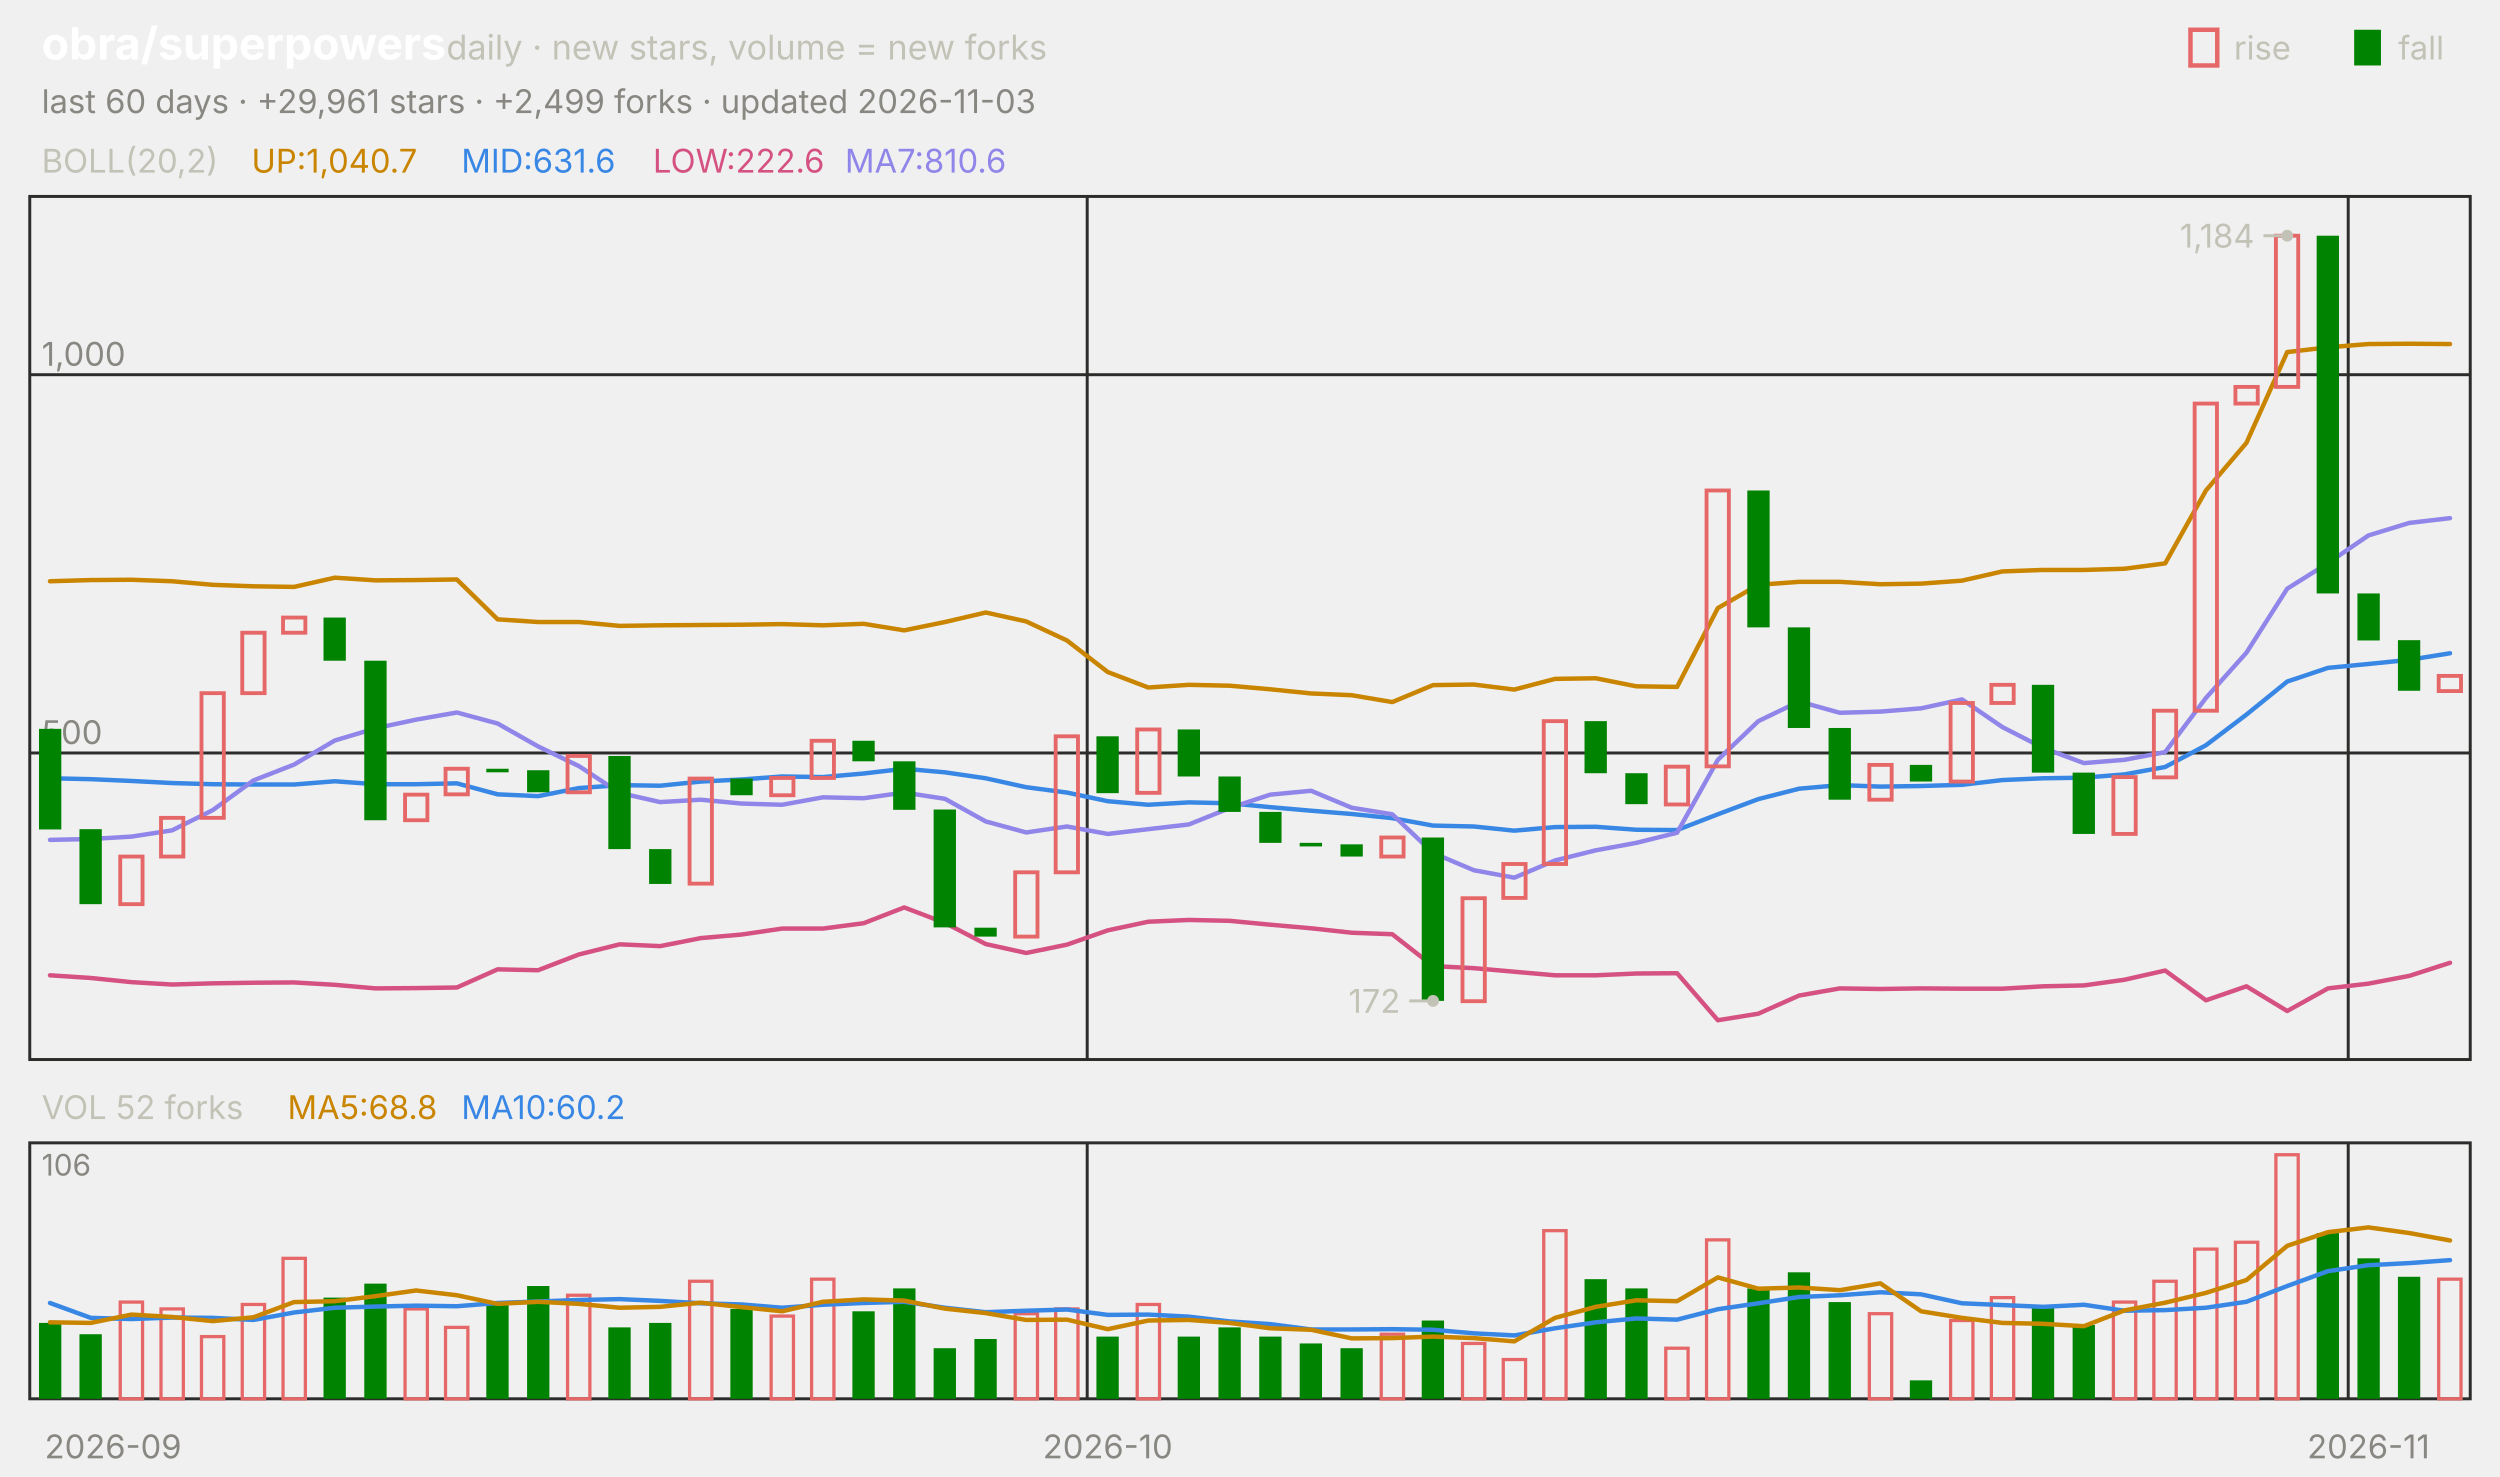
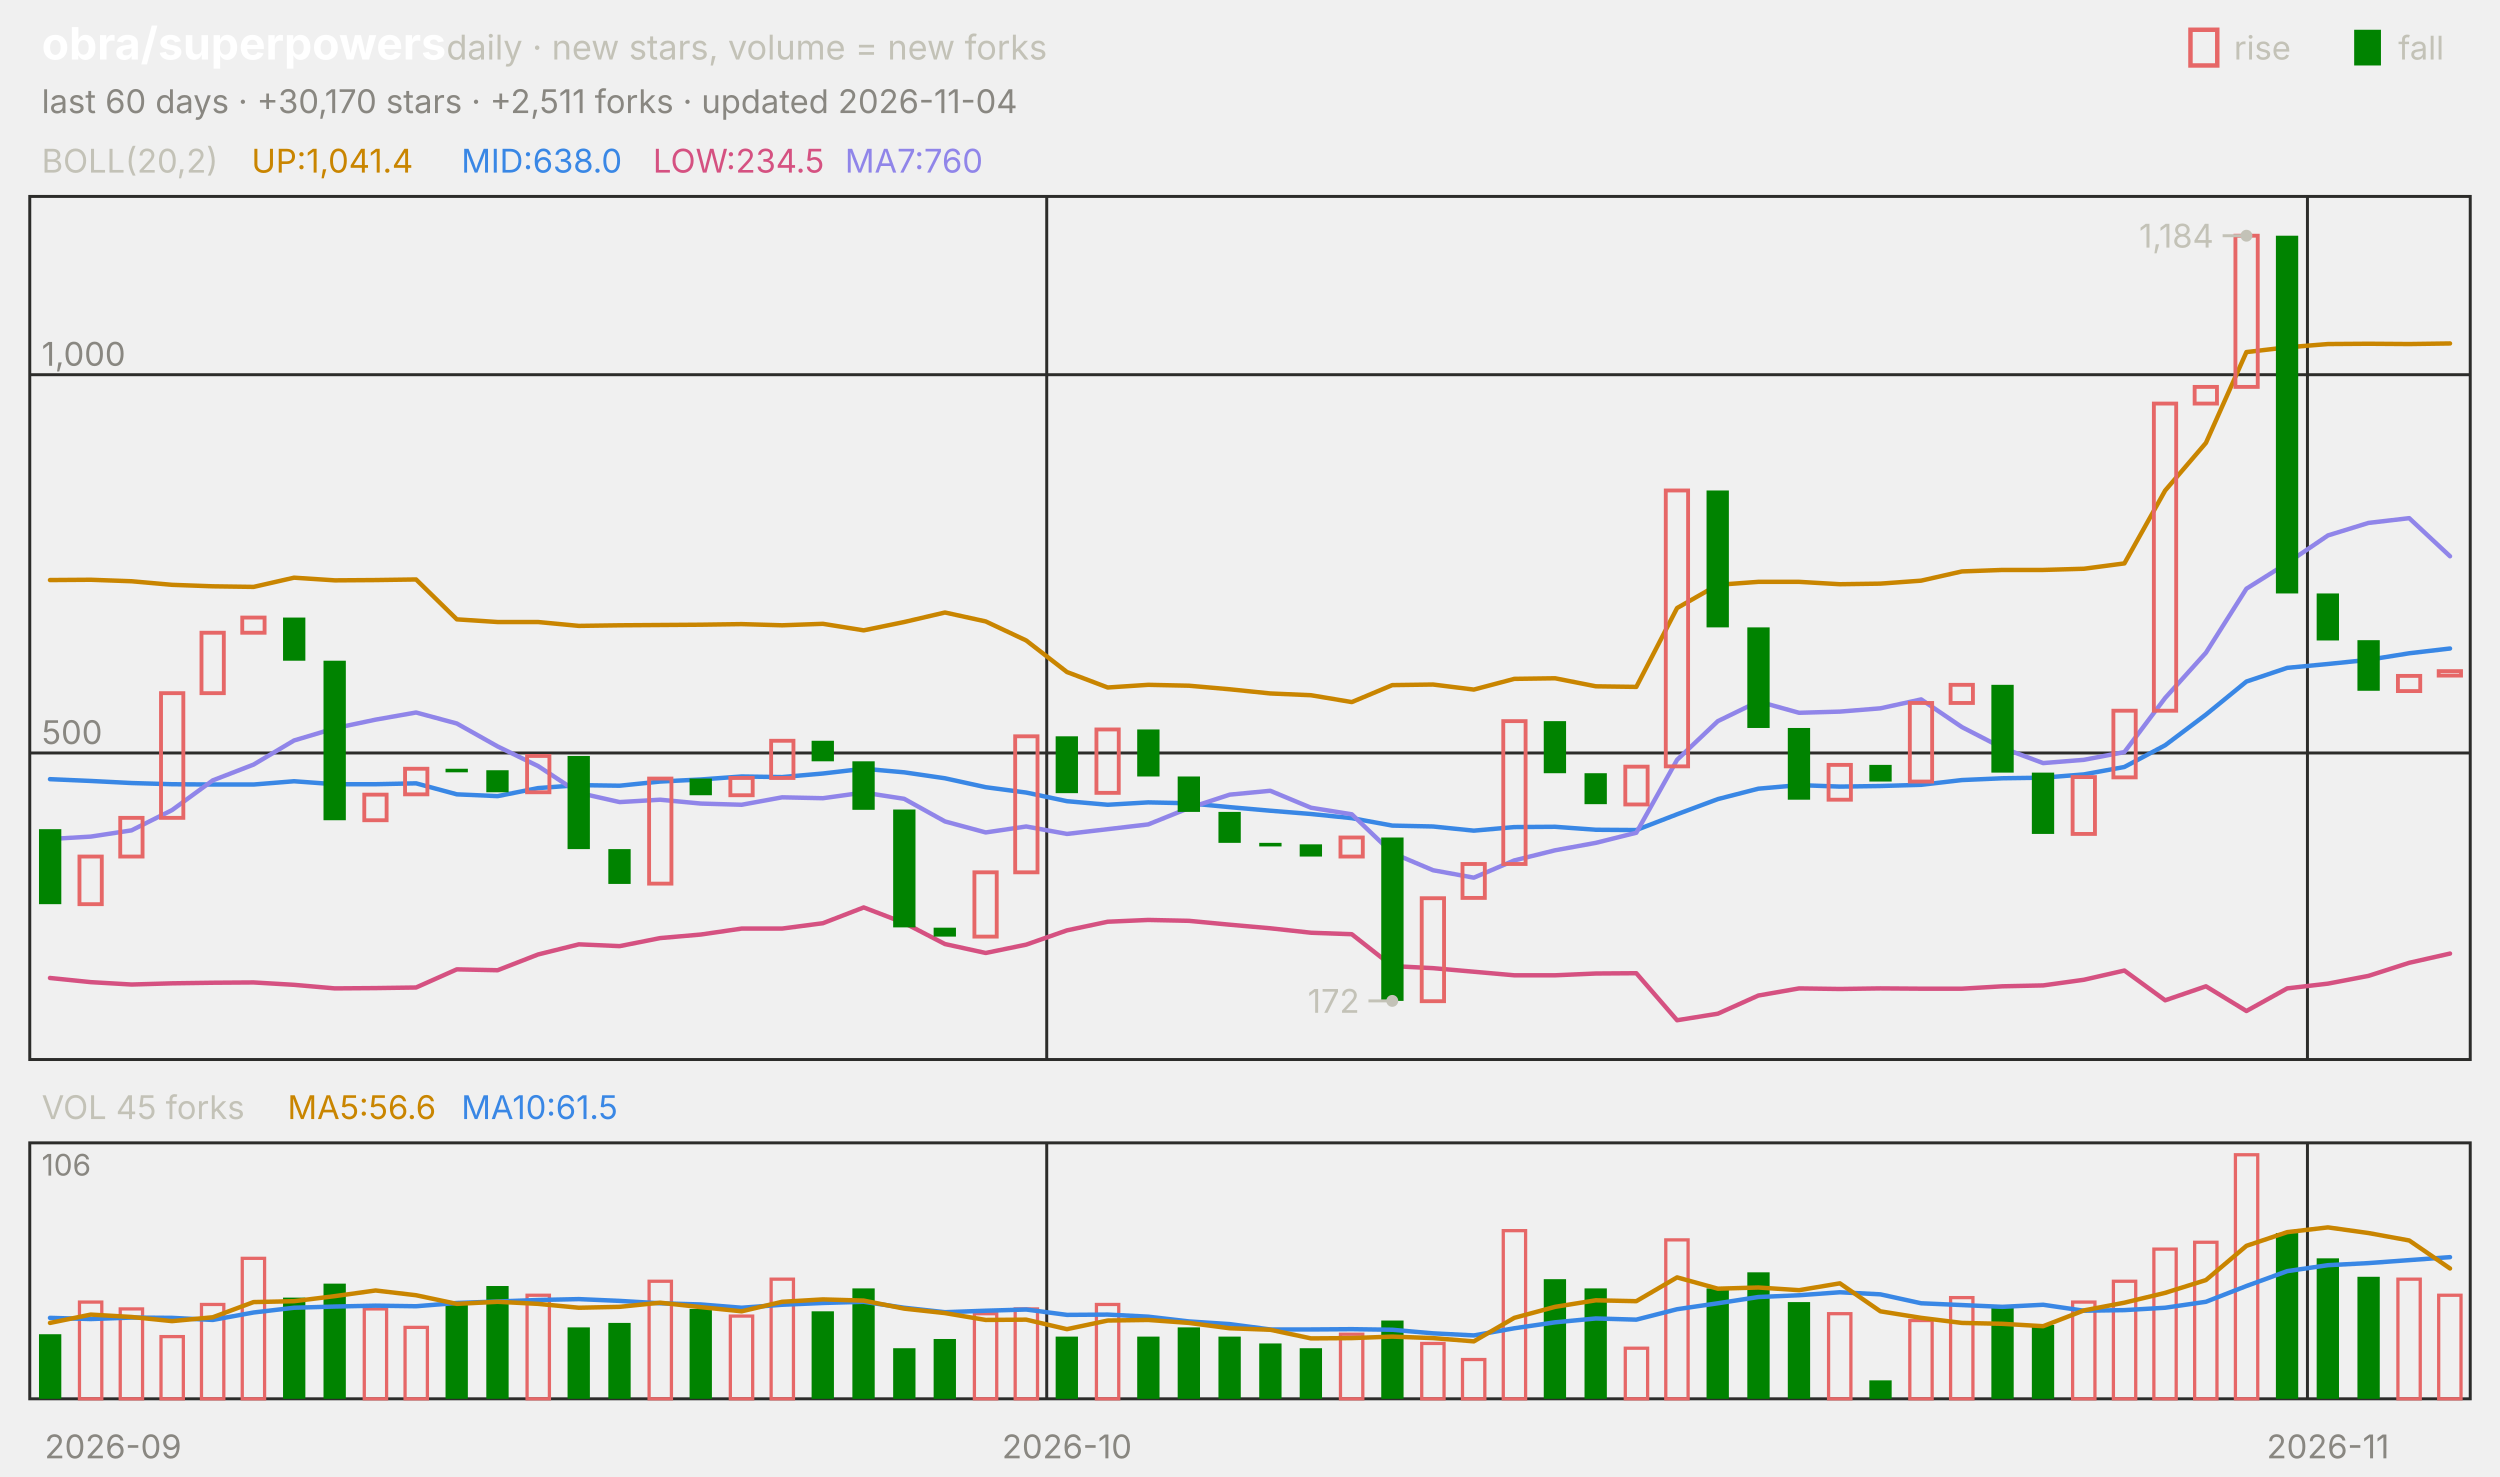
<svg xmlns="http://www.w3.org/2000/svg" viewBox="0 0 840 496" width="840" height="496" font-family="-apple-system,'Segoe UI',system-ui,sans-serif" role="img" aria-label="obra/superpowers candlestick chart">
  <text x="14.0" y="20.0" font-size="15" fill="#ffffff" font-weight="650">obra/superpowers</text>
  <text x="150.0" y="20.0" font-size="11.5" fill="#c3c2b7">daily · new stars, volume = new forks</text>
  <text x="805.8" y="20.0" font-size="11.0" fill="#c3c2b7">fall</text>
  <rect x="791" y="10" width="9" height="12" fill="#008300" />
  <text x="750.6" y="20.0" font-size="11.0" fill="#c3c2b7">rise</text>
  <rect x="736" y="10" width="9" height="12" fill="none" stroke="#e66767" stroke-width="1.5" />
-   <text x="14.0" y="38.0" font-size="11.0" fill="#898781">last 60 days · +29,961 stars · +2,499 forks · updated 2026-11-03</text>
+   <text x="14.0" y="38.0" font-size="11.0" fill="#898781">last 60 days · +30,170 stars · +2,511 forks · updated 2026-11-04</text>
  <rect x="10" y="66" width="820" height="290" fill="none" stroke="#2c2c2a" />
  <rect x="10" y="384" width="820" height="86" fill="none" stroke="#2c2c2a" />
  <text x="38.0" y="490.0" font-size="11.0" fill="#898781" text-anchor="middle">2026-09</text>
-   <line x1="365.3" y1="66.0" x2="365.3" y2="356.0" stroke="#2c2c2a" stroke-width="1.0" />
-   <line x1="365.3" y1="384.0" x2="365.3" y2="470.0" stroke="#2c2c2a" stroke-width="1.0" />
-   <text x="372.2" y="490.0" font-size="11.0" fill="#898781" text-anchor="middle">2026-10</text>
-   <line x1="789.0" y1="66.0" x2="789.0" y2="356.0" stroke="#2c2c2a" stroke-width="1.0" />
-   <line x1="789.0" y1="384.0" x2="789.0" y2="470.0" stroke="#2c2c2a" stroke-width="1.0" />
-   <text x="795.8" y="490.0" font-size="11.0" fill="#898781" text-anchor="middle">2026-11</text>
+   <line x1="351.7" y1="66.0" x2="351.7" y2="356.0" stroke="#2c2c2a" stroke-width="1.0" />
+   <line x1="351.7" y1="384.0" x2="351.7" y2="470.0" stroke="#2c2c2a" stroke-width="1.0" />
+   <text x="358.5" y="490.0" font-size="11.0" fill="#898781" text-anchor="middle">2026-10</text>
+   <line x1="775.3" y1="66.0" x2="775.3" y2="356.0" stroke="#2c2c2a" stroke-width="1.0" />
+   <line x1="775.3" y1="384.0" x2="775.3" y2="470.0" stroke="#2c2c2a" stroke-width="1.0" />
+   <text x="782.2" y="490.0" font-size="11.0" fill="#898781" text-anchor="middle">2026-11</text>
  <text x="14.0" y="58.0" font-size="11.0" fill="#c3c2b7">BOLL(20,2)</text>
-   <text x="84.5" y="58.0" font-size="11.0" fill="#c98500">UP:1,040.7</text>
-   <text x="155.0" y="58.0" font-size="11.0" fill="#3987e5">MID:631.6</text>
-   <text x="219.4" y="58.0" font-size="11.0" fill="#d55181">LOW:222.6</text>
-   <text x="283.9" y="58.0" font-size="11.0" fill="#9085e9">MA7:810.6</text>
+   <text x="84.5" y="58.0" font-size="11.0" fill="#c98500">UP:1,041.4</text>
+   <text x="155.0" y="58.0" font-size="11.0" fill="#3987e5">MID:638.0</text>
+   <text x="219.4" y="58.0" font-size="11.0" fill="#d55181">LOW:234.5</text>
+   <text x="283.9" y="58.0" font-size="11.0" fill="#9085e9">MA7:760</text>
  <line x1="10.0" y1="253.0" x2="830.0" y2="253.0" stroke="#2c2c2a" stroke-width="1.0" />
  <text x="14.0" y="250.0" font-size="11.0" fill="#898781">500</text>
  <line x1="10.0" y1="125.9" x2="830.0" y2="125.9" stroke="#2c2c2a" stroke-width="1.0" />
  <text x="14.0" y="122.9" font-size="11.0" fill="#898781">1,000</text>
-   <polyline points="16.8,195.3 30.5,194.9 44.2,194.8 57.8,195.3 71.5,196.5 85.2,197.0 98.8,197.2 112.5,194.1 126.2,195.0 139.8,194.9 153.5,194.7 167.2,208.1 180.8,209.0 194.5,209.0 208.2,210.3 221.8,210.1 235.5,210.0 249.2,209.9 262.8,209.7 276.5,210.1 290.2,209.6 303.8,211.8 317.5,209.0 331.2,205.8 344.8,208.8 358.5,215.2 372.2,225.8 385.8,231.0 399.5,230.1 413.2,230.4 426.8,231.6 440.5,233.0 454.2,233.6 467.8,235.9 481.5,230.2 495.2,230.0 508.8,231.7 522.5,228.1 536.2,227.9 549.8,230.6 563.5,230.8 577.2,204.3 590.8,196.5 604.5,195.5 618.2,195.5 631.8,196.3 645.5,196.1 659.2,195.1 672.8,192.0 686.5,191.5 700.2,191.5 713.8,191.1 727.5,189.3 741.2,164.8 754.8,148.8 768.5,118.3 782.2,116.7 795.8,115.6 809.5,115.5 823.2,115.6" fill="none" stroke="#c98500" stroke-width="1.5" stroke-linejoin="round" stroke-linecap="round" />
-   <polyline points="16.8,261.5 30.5,261.8 44.2,262.4 57.8,263.1 71.5,263.5 85.2,263.6 98.8,263.6 112.5,262.5 126.2,263.5 139.8,263.5 153.5,263.2 167.2,266.9 180.8,267.5 194.5,264.8 208.2,263.8 221.8,264.0 235.5,262.6 249.2,261.9 262.8,260.9 276.5,261.1 290.2,259.9 303.8,258.3 317.5,259.5 331.2,261.5 344.8,264.5 358.5,266.3 372.2,269.2 385.8,270.4 399.5,269.6 413.2,269.9 426.8,271.2 440.5,272.4 454.2,273.5 467.8,274.9 481.5,277.4 495.2,277.7 508.8,279.1 522.5,277.9 536.2,277.8 549.8,278.8 563.5,278.9 577.2,273.6 590.8,268.5 604.5,265.0 618.2,263.8 631.8,264.3 645.5,264.1 659.2,263.7 672.8,262.1 686.5,261.5 700.2,261.3 713.8,260.2 727.5,257.7 741.2,250.4 754.8,240.1 768.5,229.0 782.2,224.4 795.8,223.1 809.5,221.7 823.2,219.5" fill="none" stroke="#3987e5" stroke-width="1.5" stroke-linejoin="round" stroke-linecap="round" />
-   <polyline points="16.8,327.7 30.5,328.6 44.2,330.0 57.8,330.8 71.5,330.4 85.2,330.2 98.8,330.1 112.5,330.9 126.2,332.1 139.8,332.0 153.5,331.8 167.2,325.7 180.8,326.0 194.5,320.7 208.2,317.3 221.8,317.9 235.5,315.2 249.2,314.0 262.8,312.0 276.5,312.0 290.2,310.2 303.8,304.9 317.5,310.1 331.2,317.2 344.8,320.2 358.5,317.4 372.2,312.6 385.8,309.7 399.5,309.1 413.2,309.4 426.8,310.7 440.5,311.9 454.2,313.4 467.8,313.9 481.5,324.6 495.2,325.3 508.8,326.5 522.5,327.7 536.2,327.7 549.8,327.1 563.5,327.0 577.2,342.8 590.8,340.6 604.5,334.5 618.2,332.1 631.8,332.3 645.5,332.1 659.2,332.2 672.8,332.2 686.5,331.4 700.2,331.1 713.8,329.2 727.5,326.1 741.2,336.1 754.8,331.4 768.5,339.7 782.2,332.1 795.8,330.5 809.5,327.9 823.2,323.5" fill="none" stroke="#d55181" stroke-width="1.5" stroke-linejoin="round" stroke-linecap="round" />
-   <polyline points="16.8,282.2 30.5,281.9 44.2,281.1 57.8,279.0 71.5,272.2 85.2,262.2 98.8,256.9 112.5,248.8 126.2,244.7 139.8,241.8 153.5,239.4 167.2,243.1 180.8,250.8 194.5,257.4 208.2,266.4 221.8,269.5 235.5,268.7 249.2,270.0 262.8,270.4 276.5,267.9 290.2,268.2 303.8,266.3 317.5,268.4 331.2,276.0 344.8,279.7 358.5,277.7 372.2,280.2 385.8,278.6 399.5,277.0 413.2,271.5 426.8,267.0 440.5,265.7 454.2,271.4 467.8,273.6 481.5,286.6 495.2,292.4 508.8,294.9 522.5,289.1 536.2,285.7 549.8,283.2 563.5,279.8 577.2,255.3 590.8,242.3 604.5,235.7 618.2,239.5 631.8,239.1 645.5,238.0 659.2,235.0 672.8,244.3 686.5,251.3 700.2,256.4 713.8,255.3 727.5,252.7 741.2,234.5 754.8,219.3 768.5,197.8 782.2,189.2 795.8,179.9 809.5,175.7 823.2,174.1" fill="none" stroke="#9085e9" stroke-width="1.5" stroke-linejoin="round" stroke-linecap="round" />
-   <rect x="13.1" y="244.9" width="7.5" height="33.8" fill="#008300" />
-   <rect x="26.7" y="278.6" width="7.5" height="25.2" fill="#008300" />
-   <rect x="40.4" y="287.8" width="7.5" height="16.0" fill="none" stroke="#e66767" stroke-width="1.3" />
-   <rect x="54.1" y="274.8" width="7.5" height="13.0" fill="none" stroke="#e66767" stroke-width="1.3" />
-   <rect x="67.7" y="232.9" width="7.5" height="41.9" fill="none" stroke="#e66767" stroke-width="1.3" />
-   <rect x="81.4" y="212.6" width="7.5" height="20.3" fill="none" stroke="#e66767" stroke-width="1.3" />
-   <rect x="95.1" y="207.5" width="7.5" height="5.1" fill="none" stroke="#e66767" stroke-width="1.3" />
-   <rect x="108.7" y="207.5" width="7.5" height="14.5" fill="#008300" />
-   <rect x="122.4" y="222.0" width="7.5" height="53.6" fill="#008300" />
-   <rect x="136.1" y="267.0" width="7.5" height="8.6" fill="none" stroke="#e66767" stroke-width="1.3" />
-   <rect x="149.7" y="258.3" width="7.5" height="8.6" fill="none" stroke="#e66767" stroke-width="1.3" />
-   <rect x="163.4" y="258.3" width="7.5" height="1.2" fill="#008300" />
-   <rect x="177.1" y="258.8" width="7.5" height="7.4" fill="#008300" />
-   <rect x="190.7" y="254.0" width="7.5" height="12.2" fill="none" stroke="#e66767" stroke-width="1.3" />
-   <rect x="204.4" y="254.0" width="7.5" height="31.3" fill="#008300" />
-   <rect x="218.1" y="285.3" width="7.5" height="11.7" fill="#008300" />
-   <rect x="231.7" y="261.6" width="7.5" height="35.3" fill="none" stroke="#e66767" stroke-width="1.3" />
-   <rect x="245.4" y="261.6" width="7.5" height="5.6" fill="#008300" />
-   <rect x="259.1" y="261.4" width="7.5" height="5.8" fill="none" stroke="#e66767" stroke-width="1.3" />
-   <rect x="272.7" y="248.9" width="7.5" height="12.5" fill="none" stroke="#e66767" stroke-width="1.3" />
-   <rect x="286.4" y="248.9" width="7.5" height="6.9" fill="#008300" />
-   <rect x="300.1" y="255.8" width="7.5" height="16.3" fill="#008300" />
-   <rect x="313.7" y="272.0" width="7.5" height="39.6" fill="#008300" />
-   <rect x="327.4" y="311.7" width="7.5" height="3.0" fill="#008300" />
-   <rect x="341.1" y="293.1" width="7.5" height="21.6" fill="none" stroke="#e66767" stroke-width="1.3" />
-   <rect x="354.7" y="247.4" width="7.5" height="45.7" fill="none" stroke="#e66767" stroke-width="1.3" />
-   <rect x="368.4" y="247.4" width="7.5" height="19.1" fill="#008300" />
-   <rect x="382.1" y="245.1" width="7.5" height="21.3" fill="none" stroke="#e66767" stroke-width="1.3" />
-   <rect x="395.7" y="245.1" width="7.5" height="15.8" fill="#008300" />
-   <rect x="409.4" y="260.9" width="7.5" height="11.9" fill="#008300" />
-   <rect x="423.1" y="272.8" width="7.5" height="10.4" fill="#008300" />
-   <rect x="436.7" y="283.2" width="7.5" height="1.2" fill="#008300" />
-   <rect x="450.4" y="283.7" width="7.5" height="4.1" fill="#008300" />
-   <rect x="464.1" y="281.4" width="7.5" height="6.4" fill="none" stroke="#e66767" stroke-width="1.3" />
-   <rect x="477.7" y="281.4" width="7.5" height="54.9" fill="#008300" />
-   <rect x="491.4" y="301.8" width="7.5" height="34.6" fill="none" stroke="#e66767" stroke-width="1.3" />
-   <rect x="505.1" y="290.3" width="7.5" height="11.4" fill="none" stroke="#e66767" stroke-width="1.3" />
-   <rect x="518.7" y="242.3" width="7.5" height="48.0" fill="none" stroke="#e66767" stroke-width="1.3" />
-   <rect x="532.4" y="242.3" width="7.5" height="17.5" fill="#008300" />
-   <rect x="546.1" y="259.8" width="7.5" height="10.4" fill="#008300" />
-   <rect x="559.7" y="257.6" width="7.5" height="12.7" fill="none" stroke="#e66767" stroke-width="1.3" />
-   <rect x="573.4" y="164.8" width="7.5" height="92.7" fill="none" stroke="#e66767" stroke-width="1.3" />
-   <rect x="587.1" y="164.8" width="7.5" height="46.0" fill="#008300" />
-   <rect x="600.7" y="210.8" width="7.5" height="33.8" fill="#008300" />
-   <rect x="614.4" y="244.6" width="7.5" height="24.1" fill="#008300" />
-   <rect x="628.1" y="257.0" width="7.5" height="11.7" fill="none" stroke="#e66767" stroke-width="1.3" />
-   <rect x="641.7" y="257.0" width="7.5" height="5.6" fill="#008300" />
-   <rect x="655.4" y="236.2" width="7.5" height="26.4" fill="none" stroke="#e66767" stroke-width="1.3" />
-   <rect x="669.1" y="230.1" width="7.5" height="6.1" fill="none" stroke="#e66767" stroke-width="1.3" />
-   <rect x="682.7" y="230.1" width="7.5" height="29.5" fill="#008300" />
-   <rect x="696.4" y="259.6" width="7.5" height="20.6" fill="#008300" />
-   <rect x="710.1" y="261.1" width="7.5" height="19.1" fill="none" stroke="#e66767" stroke-width="1.3" />
-   <rect x="723.7" y="238.8" width="7.5" height="22.4" fill="none" stroke="#e66767" stroke-width="1.3" />
-   <rect x="737.4" y="135.6" width="7.5" height="103.2" fill="none" stroke="#e66767" stroke-width="1.3" />
-   <rect x="751.1" y="130.0" width="7.5" height="5.6" fill="none" stroke="#e66767" stroke-width="1.3" />
-   <rect x="764.7" y="79.2" width="7.5" height="50.8" fill="none" stroke="#e66767" stroke-width="1.3" />
-   <rect x="778.4" y="79.2" width="7.5" height="120.2" fill="#008300" />
-   <rect x="792.1" y="199.4" width="7.5" height="15.8" fill="#008300" />
-   <rect x="805.7" y="215.1" width="7.5" height="17.0" fill="#008300" />
-   <rect x="819.4" y="227.1" width="7.5" height="5.1" fill="none" stroke="#e66767" stroke-width="1.3" />
-   <circle cx="768.5" cy="79.2" r="2" fill="#c3c2b7" />
-   <line x1="768.5" y1="79.2" x2="760.5" y2="79.2" stroke="#c3c2b7" stroke-width="1.0" />
-   <text x="757.5" y="83.2" font-size="11.0" fill="#c3c2b7" text-anchor="end">1,184</text>
-   <circle cx="481.5" cy="336.3" r="2" fill="#c3c2b7" />
-   <line x1="481.5" y1="336.3" x2="473.5" y2="336.3" stroke="#c3c2b7" stroke-width="1.0" />
-   <text x="470.5" y="340.3" font-size="11.0" fill="#c3c2b7" text-anchor="end">172</text>
-   <text x="14.0" y="376.0" font-size="11.0" fill="#c3c2b7">VOL 52 forks</text>
-   <text x="96.6" y="376.0" font-size="11.0" fill="#c98500">MA5:68.8</text>
-   <text x="155.0" y="376.0" font-size="11.0" fill="#3987e5">MA10:60.2</text>
+   <polyline points="16.8,194.9 30.5,194.8 44.2,195.3 57.8,196.5 71.5,197.0 85.2,197.2 98.8,194.1 112.5,195.0 126.2,194.9 139.8,194.7 153.5,208.1 167.2,209.0 180.8,209.0 194.5,210.3 208.2,210.1 221.8,210.0 235.5,209.9 249.2,209.7 262.8,210.1 276.5,209.6 290.2,211.8 303.8,209.0 317.5,205.8 331.2,208.8 344.8,215.2 358.5,225.8 372.2,231.0 385.8,230.1 399.5,230.4 413.2,231.6 426.8,233.0 440.5,233.6 454.2,235.9 467.8,230.2 481.5,230.0 495.2,231.7 508.8,228.1 522.5,227.9 536.2,230.6 549.8,230.8 563.5,204.3 577.2,196.5 590.8,195.5 604.5,195.5 618.2,196.3 631.8,196.1 645.5,195.1 659.2,192.0 672.8,191.5 686.5,191.5 700.2,191.1 713.8,189.3 727.5,164.8 741.2,148.8 754.8,118.3 768.5,116.7 782.2,115.6 795.8,115.5 809.5,115.6 823.2,115.4" fill="none" stroke="#c98500" stroke-width="1.5" stroke-linejoin="round" stroke-linecap="round" />
+   <polyline points="16.8,261.8 30.5,262.4 44.2,263.1 57.8,263.5 71.5,263.6 85.2,263.6 98.8,262.5 112.5,263.5 126.2,263.5 139.8,263.2 153.5,266.9 167.2,267.5 180.8,264.8 194.5,263.8 208.2,264.0 221.8,262.6 235.5,261.9 249.2,260.9 262.8,261.1 276.5,259.9 290.2,258.3 303.8,259.5 317.5,261.5 331.2,264.5 344.8,266.3 358.5,269.2 372.2,270.4 385.8,269.6 399.5,269.9 413.2,271.2 426.8,272.4 440.5,273.5 454.2,274.9 467.8,277.4 481.5,277.7 495.2,279.1 508.8,277.9 522.5,277.8 536.2,278.8 549.8,278.9 563.5,273.6 577.2,268.5 590.8,265.0 604.5,263.8 618.2,264.3 631.8,264.1 645.5,263.7 659.2,262.1 672.8,261.5 686.5,261.3 700.2,260.2 713.8,257.7 727.5,250.4 741.2,240.1 754.8,229.0 768.5,224.4 782.2,223.1 795.8,221.7 809.5,219.5 823.2,217.9" fill="none" stroke="#3987e5" stroke-width="1.5" stroke-linejoin="round" stroke-linecap="round" />
+   <polyline points="16.8,328.6 30.5,330.0 44.2,330.8 57.8,330.4 71.5,330.2 85.2,330.1 98.8,330.9 112.5,332.1 126.2,332.0 139.8,331.8 153.5,325.7 167.2,326.0 180.8,320.7 194.5,317.3 208.2,317.9 221.8,315.2 235.5,314.0 249.2,312.0 262.8,312.0 276.5,310.2 290.2,304.9 303.8,310.1 317.5,317.2 331.2,320.2 344.8,317.4 358.5,312.6 372.2,309.7 385.8,309.1 399.5,309.4 413.2,310.7 426.8,311.9 440.5,313.4 454.2,313.9 467.8,324.6 481.5,325.3 495.2,326.5 508.8,327.7 522.5,327.7 536.2,327.1 549.8,327.0 563.5,342.8 577.2,340.6 590.8,334.5 604.5,332.1 618.2,332.3 631.8,332.1 645.5,332.2 659.2,332.2 672.8,331.4 686.5,331.1 700.2,329.2 713.8,326.1 727.5,336.1 741.2,331.4 754.8,339.7 768.5,332.1 782.2,330.5 795.8,327.9 809.5,323.5 823.2,320.4" fill="none" stroke="#d55181" stroke-width="1.5" stroke-linejoin="round" stroke-linecap="round" />
+   <polyline points="16.8,281.9 30.5,281.1 44.2,279.0 57.8,272.2 71.5,262.2 85.2,256.9 98.8,248.8 112.5,244.7 126.2,241.8 139.8,239.4 153.5,243.1 167.2,250.8 180.8,257.4 194.5,266.4 208.2,269.5 221.8,268.7 235.5,270.0 249.2,270.4 262.8,267.9 276.5,268.2 290.2,266.3 303.8,268.4 317.5,276.0 331.2,279.7 344.8,277.7 358.5,280.2 372.2,278.6 385.8,277.0 399.5,271.5 413.2,267.0 426.8,265.7 440.5,271.4 454.2,273.6 467.8,286.6 481.5,292.4 495.2,294.9 508.8,289.1 522.5,285.7 536.2,283.2 549.8,279.8 563.5,255.3 577.2,242.3 590.8,235.7 604.5,239.5 618.2,239.1 631.8,238.0 645.5,235.0 659.2,244.3 672.8,251.3 686.5,256.4 700.2,255.3 713.8,252.7 727.5,234.5 741.2,219.3 754.8,197.8 768.5,189.2 782.2,179.9 795.8,175.7 809.5,174.1 823.2,186.9" fill="none" stroke="#9085e9" stroke-width="1.5" stroke-linejoin="round" stroke-linecap="round" />
+   <rect x="13.1" y="278.6" width="7.5" height="25.2" fill="#008300" />
+   <rect x="26.7" y="287.8" width="7.5" height="16.0" fill="none" stroke="#e66767" stroke-width="1.3" />
+   <rect x="40.4" y="274.8" width="7.5" height="13.0" fill="none" stroke="#e66767" stroke-width="1.3" />
+   <rect x="54.1" y="232.9" width="7.5" height="41.9" fill="none" stroke="#e66767" stroke-width="1.3" />
+   <rect x="67.7" y="212.6" width="7.5" height="20.3" fill="none" stroke="#e66767" stroke-width="1.3" />
+   <rect x="81.4" y="207.5" width="7.5" height="5.1" fill="none" stroke="#e66767" stroke-width="1.3" />
+   <rect x="95.1" y="207.5" width="7.5" height="14.5" fill="#008300" />
+   <rect x="108.7" y="222.0" width="7.5" height="53.6" fill="#008300" />
+   <rect x="122.4" y="267.0" width="7.5" height="8.6" fill="none" stroke="#e66767" stroke-width="1.3" />
+   <rect x="136.1" y="258.3" width="7.5" height="8.6" fill="none" stroke="#e66767" stroke-width="1.3" />
+   <rect x="149.7" y="258.3" width="7.5" height="1.2" fill="#008300" />
+   <rect x="163.4" y="258.8" width="7.5" height="7.4" fill="#008300" />
+   <rect x="177.1" y="254.0" width="7.5" height="12.2" fill="none" stroke="#e66767" stroke-width="1.3" />
+   <rect x="190.7" y="254.0" width="7.5" height="31.3" fill="#008300" />
+   <rect x="204.4" y="285.3" width="7.5" height="11.7" fill="#008300" />
+   <rect x="218.1" y="261.6" width="7.5" height="35.3" fill="none" stroke="#e66767" stroke-width="1.3" />
+   <rect x="231.7" y="261.6" width="7.5" height="5.6" fill="#008300" />
+   <rect x="245.4" y="261.4" width="7.5" height="5.8" fill="none" stroke="#e66767" stroke-width="1.3" />
+   <rect x="259.1" y="248.9" width="7.5" height="12.5" fill="none" stroke="#e66767" stroke-width="1.3" />
+   <rect x="272.7" y="248.9" width="7.5" height="6.9" fill="#008300" />
+   <rect x="286.4" y="255.8" width="7.5" height="16.3" fill="#008300" />
+   <rect x="300.1" y="272.0" width="7.5" height="39.6" fill="#008300" />
+   <rect x="313.7" y="311.7" width="7.5" height="3.0" fill="#008300" />
+   <rect x="327.4" y="293.1" width="7.5" height="21.6" fill="none" stroke="#e66767" stroke-width="1.3" />
+   <rect x="341.1" y="247.4" width="7.5" height="45.7" fill="none" stroke="#e66767" stroke-width="1.3" />
+   <rect x="354.7" y="247.4" width="7.5" height="19.1" fill="#008300" />
+   <rect x="368.4" y="245.1" width="7.5" height="21.3" fill="none" stroke="#e66767" stroke-width="1.3" />
+   <rect x="382.1" y="245.1" width="7.5" height="15.8" fill="#008300" />
+   <rect x="395.7" y="260.9" width="7.5" height="11.9" fill="#008300" />
+   <rect x="409.4" y="272.8" width="7.5" height="10.4" fill="#008300" />
+   <rect x="423.1" y="283.2" width="7.5" height="1.2" fill="#008300" />
+   <rect x="436.7" y="283.7" width="7.5" height="4.1" fill="#008300" />
+   <rect x="450.4" y="281.4" width="7.5" height="6.4" fill="none" stroke="#e66767" stroke-width="1.3" />
+   <rect x="464.1" y="281.4" width="7.5" height="54.9" fill="#008300" />
+   <rect x="477.7" y="301.8" width="7.5" height="34.6" fill="none" stroke="#e66767" stroke-width="1.3" />
+   <rect x="491.4" y="290.3" width="7.5" height="11.4" fill="none" stroke="#e66767" stroke-width="1.3" />
+   <rect x="505.1" y="242.3" width="7.5" height="48.0" fill="none" stroke="#e66767" stroke-width="1.3" />
+   <rect x="518.7" y="242.3" width="7.5" height="17.5" fill="#008300" />
+   <rect x="532.4" y="259.8" width="7.5" height="10.4" fill="#008300" />
+   <rect x="546.1" y="257.6" width="7.5" height="12.7" fill="none" stroke="#e66767" stroke-width="1.3" />
+   <rect x="559.7" y="164.8" width="7.5" height="92.7" fill="none" stroke="#e66767" stroke-width="1.3" />
+   <rect x="573.4" y="164.8" width="7.5" height="46.0" fill="#008300" />
+   <rect x="587.1" y="210.8" width="7.5" height="33.8" fill="#008300" />
+   <rect x="600.7" y="244.6" width="7.5" height="24.1" fill="#008300" />
+   <rect x="614.4" y="257.0" width="7.5" height="11.7" fill="none" stroke="#e66767" stroke-width="1.3" />
+   <rect x="628.1" y="257.0" width="7.5" height="5.6" fill="#008300" />
+   <rect x="641.7" y="236.2" width="7.5" height="26.4" fill="none" stroke="#e66767" stroke-width="1.3" />
+   <rect x="655.4" y="230.1" width="7.5" height="6.1" fill="none" stroke="#e66767" stroke-width="1.3" />
+   <rect x="669.1" y="230.1" width="7.5" height="29.5" fill="#008300" />
+   <rect x="682.7" y="259.6" width="7.5" height="20.6" fill="#008300" />
+   <rect x="696.4" y="261.1" width="7.5" height="19.1" fill="none" stroke="#e66767" stroke-width="1.3" />
+   <rect x="710.1" y="238.8" width="7.5" height="22.4" fill="none" stroke="#e66767" stroke-width="1.3" />
+   <rect x="723.7" y="135.6" width="7.5" height="103.2" fill="none" stroke="#e66767" stroke-width="1.3" />
+   <rect x="737.4" y="130.0" width="7.5" height="5.6" fill="none" stroke="#e66767" stroke-width="1.3" />
+   <rect x="751.1" y="79.2" width="7.5" height="50.8" fill="none" stroke="#e66767" stroke-width="1.3" />
+   <rect x="764.7" y="79.2" width="7.5" height="120.2" fill="#008300" />
+   <rect x="778.4" y="199.4" width="7.5" height="15.8" fill="#008300" />
+   <rect x="792.1" y="215.1" width="7.5" height="17.0" fill="#008300" />
+   <rect x="805.7" y="227.1" width="7.5" height="5.1" fill="none" stroke="#e66767" stroke-width="1.3" />
+   <rect x="819.4" y="225.5" width="7.5" height="1.5" fill="none" stroke="#e66767" stroke-width="1.3" />
+   <circle cx="754.8" cy="79.2" r="2" fill="#c3c2b7" />
+   <line x1="754.8" y1="79.2" x2="746.8" y2="79.2" stroke="#c3c2b7" stroke-width="1.0" />
+   <text x="743.8" y="83.2" font-size="11.0" fill="#c3c2b7" text-anchor="end">1,184</text>
+   <circle cx="467.8" cy="336.3" r="2" fill="#c3c2b7" />
+   <line x1="467.8" y1="336.3" x2="459.8" y2="336.3" stroke="#c3c2b7" stroke-width="1.0" />
+   <text x="456.8" y="340.3" font-size="11.0" fill="#c3c2b7" text-anchor="end">172</text>
+   <text x="14.0" y="376.0" font-size="11.0" fill="#c3c2b7">VOL 45 forks</text>
+   <text x="96.6" y="376.0" font-size="11.0" fill="#c98500">MA5:56.6</text>
+   <text x="155.0" y="376.0" font-size="11.0" fill="#3987e5">MA10:61.5</text>
  <text x="14.0" y="395.0" font-size="10" fill="#898781">106</text>
-   <rect x="13.1" y="444.5" width="7.5" height="25.5" fill="#008300" />
-   <rect x="26.7" y="448.3" width="7.5" height="21.7" fill="#008300" />
-   <rect x="40.4" y="437.5" width="7.5" height="32.5" fill="none" stroke="#e66767" stroke-width="1.1" />
-   <rect x="54.1" y="439.8" width="7.5" height="30.2" fill="none" stroke="#e66767" stroke-width="1.1" />
-   <rect x="67.7" y="449.1" width="7.5" height="20.9" fill="none" stroke="#e66767" stroke-width="1.1" />
-   <rect x="81.4" y="438.3" width="7.5" height="31.7" fill="none" stroke="#e66767" stroke-width="1.1" />
-   <rect x="95.1" y="422.8" width="7.5" height="47.2" fill="none" stroke="#e66767" stroke-width="1.1" />
-   <rect x="108.7" y="436.0" width="7.5" height="34.0" fill="#008300" />
-   <rect x="122.4" y="431.3" width="7.5" height="38.7" fill="#008300" />
-   <rect x="136.1" y="439.8" width="7.5" height="30.2" fill="none" stroke="#e66767" stroke-width="1.1" />
-   <rect x="149.7" y="446.0" width="7.5" height="24.0" fill="none" stroke="#e66767" stroke-width="1.1" />
-   <rect x="163.4" y="437.5" width="7.5" height="32.5" fill="#008300" />
-   <rect x="177.1" y="432.1" width="7.5" height="37.9" fill="#008300" />
-   <rect x="190.7" y="435.2" width="7.5" height="34.8" fill="none" stroke="#e66767" stroke-width="1.1" />
-   <rect x="204.4" y="446.0" width="7.5" height="24.0" fill="#008300" />
-   <rect x="218.1" y="444.5" width="7.5" height="25.5" fill="#008300" />
-   <rect x="231.7" y="430.5" width="7.5" height="39.5" fill="none" stroke="#e66767" stroke-width="1.1" />
-   <rect x="245.4" y="439.8" width="7.5" height="30.2" fill="#008300" />
-   <rect x="259.1" y="442.2" width="7.5" height="27.8" fill="none" stroke="#e66767" stroke-width="1.1" />
-   <rect x="272.7" y="429.8" width="7.5" height="40.2" fill="none" stroke="#e66767" stroke-width="1.1" />
-   <rect x="286.4" y="440.6" width="7.5" height="29.4" fill="#008300" />
-   <rect x="300.1" y="432.9" width="7.5" height="37.1" fill="#008300" />
-   <rect x="313.7" y="453.0" width="7.5" height="17.0" fill="#008300" />
-   <rect x="327.4" y="449.9" width="7.5" height="20.1" fill="#008300" />
-   <rect x="341.1" y="441.4" width="7.5" height="28.6" fill="none" stroke="#e66767" stroke-width="1.1" />
-   <rect x="354.7" y="439.8" width="7.5" height="30.2" fill="none" stroke="#e66767" stroke-width="1.1" />
-   <rect x="368.4" y="449.1" width="7.5" height="20.9" fill="#008300" />
-   <rect x="382.1" y="438.3" width="7.5" height="31.7" fill="none" stroke="#e66767" stroke-width="1.1" />
-   <rect x="395.7" y="449.1" width="7.5" height="20.9" fill="#008300" />
-   <rect x="409.4" y="446.0" width="7.5" height="24.0" fill="#008300" />
-   <rect x="423.1" y="449.1" width="7.5" height="20.9" fill="#008300" />
-   <rect x="436.7" y="451.4" width="7.5" height="18.6" fill="#008300" />
-   <rect x="450.4" y="453.0" width="7.5" height="17.0" fill="#008300" />
-   <rect x="464.1" y="448.3" width="7.5" height="21.7" fill="none" stroke="#e66767" stroke-width="1.1" />
-   <rect x="477.7" y="443.7" width="7.5" height="26.3" fill="#008300" />
-   <rect x="491.4" y="451.4" width="7.5" height="18.6" fill="none" stroke="#e66767" stroke-width="1.1" />
-   <rect x="505.1" y="456.8" width="7.5" height="13.2" fill="none" stroke="#e66767" stroke-width="1.1" />
-   <rect x="518.7" y="413.5" width="7.5" height="56.5" fill="none" stroke="#e66767" stroke-width="1.1" />
-   <rect x="532.4" y="429.8" width="7.5" height="40.2" fill="#008300" />
-   <rect x="546.1" y="432.9" width="7.5" height="37.1" fill="#008300" />
-   <rect x="559.7" y="453.0" width="7.5" height="17.0" fill="none" stroke="#e66767" stroke-width="1.1" />
-   <rect x="573.4" y="416.6" width="7.5" height="53.4" fill="none" stroke="#e66767" stroke-width="1.1" />
-   <rect x="587.1" y="432.9" width="7.5" height="37.1" fill="#008300" />
-   <rect x="600.7" y="427.5" width="7.5" height="42.5" fill="#008300" />
-   <rect x="614.4" y="437.5" width="7.5" height="32.5" fill="#008300" />
-   <rect x="628.1" y="441.4" width="7.5" height="28.6" fill="none" stroke="#e66767" stroke-width="1.1" />
-   <rect x="641.7" y="463.8" width="7.5" height="6.2" fill="#008300" />
-   <rect x="655.4" y="443.7" width="7.5" height="26.3" fill="none" stroke="#e66767" stroke-width="1.1" />
-   <rect x="669.1" y="436.0" width="7.5" height="34.0" fill="none" stroke="#e66767" stroke-width="1.1" />
-   <rect x="682.7" y="439.1" width="7.5" height="30.9" fill="#008300" />
-   <rect x="696.4" y="445.2" width="7.5" height="24.8" fill="#008300" />
-   <rect x="710.1" y="437.5" width="7.5" height="32.5" fill="none" stroke="#e66767" stroke-width="1.1" />
-   <rect x="723.7" y="430.5" width="7.5" height="39.5" fill="none" stroke="#e66767" stroke-width="1.1" />
-   <rect x="737.4" y="419.7" width="7.5" height="50.3" fill="none" stroke="#e66767" stroke-width="1.1" />
-   <rect x="751.1" y="417.4" width="7.5" height="52.6" fill="none" stroke="#e66767" stroke-width="1.1" />
-   <rect x="764.7" y="388.0" width="7.5" height="82.0" fill="none" stroke="#e66767" stroke-width="1.1" />
-   <rect x="778.4" y="414.3" width="7.5" height="55.7" fill="#008300" />
-   <rect x="792.1" y="422.8" width="7.5" height="47.2" fill="#008300" />
-   <rect x="805.7" y="429.0" width="7.5" height="41.0" fill="#008300" />
-   <rect x="819.4" y="429.8" width="7.5" height="40.2" fill="none" stroke="#e66767" stroke-width="1.1" />
-   <polyline points="16.8,437.8 30.5,442.8 44.2,443.2 57.8,442.7 71.5,442.8 85.2,443.5 98.8,441.0 112.5,439.4 126.2,439.0 139.8,438.7 153.5,438.9 167.2,437.8 180.8,437.3 194.5,436.8 208.2,436.5 221.8,437.1 235.5,437.9 249.2,438.3 262.8,439.4 276.5,438.4 290.2,437.8 303.8,437.4 317.5,439.4 331.2,440.9 344.8,440.4 358.5,440.0 372.2,441.8 385.8,441.7 399.5,442.4 413.2,444.0 426.8,444.9 440.5,446.7 454.2,446.7 467.8,446.6 481.5,446.8 495.2,448.0 508.8,448.7 522.5,446.3 536.2,444.3 549.8,443.0 563.5,443.4 577.2,439.9 590.8,437.9 604.5,435.8 618.2,435.2 631.8,434.2 645.5,434.9 659.2,437.9 672.8,438.5 686.5,439.1 700.2,438.4 713.8,440.4 727.5,440.2 741.2,439.4 754.8,437.4 768.5,432.1 782.2,427.1 795.8,425.1 809.5,424.4 823.2,423.4" fill="none" stroke="#3987e5" stroke-width="1.5" stroke-linejoin="round" stroke-linecap="round" />
-   <polyline points="16.8,444.3 30.5,444.5 44.2,441.7 57.8,442.5 71.5,443.9 85.2,442.6 98.8,437.5 112.5,437.2 126.2,435.5 139.8,433.6 153.5,435.2 167.2,438.1 180.8,437.4 194.5,438.1 208.2,439.4 221.8,439.1 235.5,437.7 249.2,439.2 262.8,440.6 276.5,437.4 290.2,436.6 303.8,437.0 317.5,439.7 331.2,441.2 344.8,443.5 358.5,443.4 372.2,446.6 385.8,443.7 399.5,443.5 413.2,444.5 426.8,446.3 440.5,446.8 454.2,449.7 467.8,449.6 481.5,449.1 495.2,449.6 508.8,450.7 522.5,442.8 536.2,439.1 549.8,436.9 563.5,437.2 577.2,429.2 590.8,433.0 604.5,432.6 618.2,433.5 631.8,431.2 645.5,440.6 659.2,442.8 672.8,444.5 686.5,444.8 700.2,445.6 713.8,440.3 727.5,437.7 741.2,434.4 754.8,430.1 768.5,418.6 782.2,414.0 795.8,412.4 809.5,414.3 823.2,416.8" fill="none" stroke="#c98500" stroke-width="1.5" stroke-linejoin="round" stroke-linecap="round" />
+   <rect x="13.1" y="448.3" width="7.5" height="21.7" fill="#008300" />
+   <rect x="26.7" y="437.5" width="7.5" height="32.5" fill="none" stroke="#e66767" stroke-width="1.1" />
+   <rect x="40.4" y="439.8" width="7.5" height="30.2" fill="none" stroke="#e66767" stroke-width="1.1" />
+   <rect x="54.1" y="449.1" width="7.5" height="20.9" fill="none" stroke="#e66767" stroke-width="1.1" />
+   <rect x="67.7" y="438.3" width="7.5" height="31.7" fill="none" stroke="#e66767" stroke-width="1.1" />
+   <rect x="81.4" y="422.8" width="7.5" height="47.2" fill="none" stroke="#e66767" stroke-width="1.1" />
+   <rect x="95.1" y="436.0" width="7.5" height="34.0" fill="#008300" />
+   <rect x="108.7" y="431.3" width="7.5" height="38.7" fill="#008300" />
+   <rect x="122.4" y="439.8" width="7.5" height="30.2" fill="none" stroke="#e66767" stroke-width="1.1" />
+   <rect x="136.1" y="446.0" width="7.5" height="24.0" fill="none" stroke="#e66767" stroke-width="1.1" />
+   <rect x="149.7" y="437.5" width="7.5" height="32.5" fill="#008300" />
+   <rect x="163.4" y="432.1" width="7.5" height="37.9" fill="#008300" />
+   <rect x="177.1" y="435.2" width="7.5" height="34.8" fill="none" stroke="#e66767" stroke-width="1.1" />
+   <rect x="190.7" y="446.0" width="7.5" height="24.0" fill="#008300" />
+   <rect x="204.4" y="444.5" width="7.5" height="25.5" fill="#008300" />
+   <rect x="218.1" y="430.5" width="7.5" height="39.5" fill="none" stroke="#e66767" stroke-width="1.1" />
+   <rect x="231.7" y="439.8" width="7.5" height="30.2" fill="#008300" />
+   <rect x="245.4" y="442.2" width="7.5" height="27.8" fill="none" stroke="#e66767" stroke-width="1.1" />
+   <rect x="259.1" y="429.8" width="7.5" height="40.2" fill="none" stroke="#e66767" stroke-width="1.1" />
+   <rect x="272.7" y="440.6" width="7.5" height="29.4" fill="#008300" />
+   <rect x="286.4" y="432.9" width="7.5" height="37.1" fill="#008300" />
+   <rect x="300.1" y="453.0" width="7.5" height="17.0" fill="#008300" />
+   <rect x="313.7" y="449.9" width="7.5" height="20.1" fill="#008300" />
+   <rect x="327.4" y="441.4" width="7.5" height="28.6" fill="none" stroke="#e66767" stroke-width="1.1" />
+   <rect x="341.1" y="439.8" width="7.5" height="30.2" fill="none" stroke="#e66767" stroke-width="1.1" />
+   <rect x="354.7" y="449.1" width="7.5" height="20.9" fill="#008300" />
+   <rect x="368.4" y="438.3" width="7.5" height="31.7" fill="none" stroke="#e66767" stroke-width="1.1" />
+   <rect x="382.1" y="449.1" width="7.5" height="20.9" fill="#008300" />
+   <rect x="395.7" y="446.0" width="7.5" height="24.0" fill="#008300" />
+   <rect x="409.4" y="449.1" width="7.5" height="20.9" fill="#008300" />
+   <rect x="423.1" y="451.4" width="7.5" height="18.6" fill="#008300" />
+   <rect x="436.7" y="453.0" width="7.5" height="17.0" fill="#008300" />
+   <rect x="450.4" y="448.3" width="7.5" height="21.7" fill="none" stroke="#e66767" stroke-width="1.1" />
+   <rect x="464.1" y="443.7" width="7.5" height="26.3" fill="#008300" />
+   <rect x="477.7" y="451.4" width="7.5" height="18.6" fill="none" stroke="#e66767" stroke-width="1.1" />
+   <rect x="491.4" y="456.8" width="7.5" height="13.2" fill="none" stroke="#e66767" stroke-width="1.1" />
+   <rect x="505.1" y="413.5" width="7.5" height="56.5" fill="none" stroke="#e66767" stroke-width="1.1" />
+   <rect x="518.7" y="429.8" width="7.5" height="40.2" fill="#008300" />
+   <rect x="532.4" y="432.9" width="7.5" height="37.1" fill="#008300" />
+   <rect x="546.1" y="453.0" width="7.5" height="17.0" fill="none" stroke="#e66767" stroke-width="1.1" />
+   <rect x="559.7" y="416.6" width="7.5" height="53.4" fill="none" stroke="#e66767" stroke-width="1.1" />
+   <rect x="573.4" y="432.9" width="7.5" height="37.1" fill="#008300" />
+   <rect x="587.1" y="427.5" width="7.5" height="42.5" fill="#008300" />
+   <rect x="600.7" y="437.5" width="7.5" height="32.5" fill="#008300" />
+   <rect x="614.4" y="441.4" width="7.5" height="28.6" fill="none" stroke="#e66767" stroke-width="1.1" />
+   <rect x="628.1" y="463.8" width="7.5" height="6.2" fill="#008300" />
+   <rect x="641.7" y="443.7" width="7.5" height="26.3" fill="none" stroke="#e66767" stroke-width="1.1" />
+   <rect x="655.4" y="436.0" width="7.5" height="34.0" fill="none" stroke="#e66767" stroke-width="1.1" />
+   <rect x="669.1" y="439.1" width="7.5" height="30.9" fill="#008300" />
+   <rect x="682.7" y="445.2" width="7.5" height="24.8" fill="#008300" />
+   <rect x="696.4" y="437.5" width="7.5" height="32.5" fill="none" stroke="#e66767" stroke-width="1.1" />
+   <rect x="710.1" y="430.5" width="7.5" height="39.5" fill="none" stroke="#e66767" stroke-width="1.1" />
+   <rect x="723.7" y="419.7" width="7.5" height="50.3" fill="none" stroke="#e66767" stroke-width="1.1" />
+   <rect x="737.4" y="417.4" width="7.5" height="52.6" fill="none" stroke="#e66767" stroke-width="1.1" />
+   <rect x="751.1" y="388.0" width="7.5" height="82.0" fill="none" stroke="#e66767" stroke-width="1.1" />
+   <rect x="764.7" y="414.3" width="7.5" height="55.7" fill="#008300" />
+   <rect x="778.4" y="422.8" width="7.5" height="47.2" fill="#008300" />
+   <rect x="792.1" y="429.0" width="7.5" height="41.0" fill="#008300" />
+   <rect x="805.7" y="429.8" width="7.5" height="40.2" fill="none" stroke="#e66767" stroke-width="1.1" />
+   <rect x="819.4" y="435.2" width="7.5" height="34.8" fill="none" stroke="#e66767" stroke-width="1.1" />
+   <polyline points="16.8,442.8 30.5,443.2 44.2,442.7 57.8,442.8 71.5,443.5 85.2,441.0 98.8,439.4 112.5,439.0 126.2,438.7 139.8,438.9 153.5,437.8 167.2,437.3 180.8,436.8 194.5,436.5 208.2,437.1 221.8,437.9 235.5,438.3 249.2,439.4 262.8,438.4 276.5,437.8 290.2,437.4 303.8,439.4 317.5,440.9 331.2,440.4 344.8,440.0 358.5,441.8 372.2,441.7 385.8,442.4 399.5,444.0 413.2,444.9 426.8,446.7 440.5,446.7 454.2,446.6 467.8,446.8 481.5,448.0 495.2,448.7 508.8,446.3 522.5,444.3 536.2,443.0 549.8,443.4 563.5,439.9 577.2,437.9 590.8,435.8 604.5,435.2 618.2,434.2 631.8,434.9 645.5,437.9 659.2,438.5 672.8,439.1 686.5,438.4 700.2,440.4 713.8,440.2 727.5,439.4 741.2,437.4 754.8,432.1 768.5,427.1 782.2,425.1 795.8,424.4 809.5,423.4 823.2,422.4" fill="none" stroke="#3987e5" stroke-width="1.5" stroke-linejoin="round" stroke-linecap="round" />
+   <polyline points="16.8,444.5 30.5,441.7 44.2,442.5 57.8,443.9 71.5,442.6 85.2,437.5 98.8,437.2 112.5,435.5 126.2,433.6 139.8,435.2 153.5,438.1 167.2,437.4 180.8,438.1 194.5,439.4 208.2,439.1 221.8,437.7 235.5,439.2 249.2,440.6 262.8,437.4 276.5,436.6 290.2,437.0 303.8,439.7 317.5,441.2 331.2,443.5 344.8,443.4 358.5,446.6 372.2,443.7 385.8,443.5 399.5,444.5 413.2,446.3 426.8,446.8 440.5,449.7 454.2,449.6 467.8,449.1 481.5,449.6 495.2,450.7 508.8,442.8 522.5,439.1 536.2,436.9 549.8,437.2 563.5,429.2 577.2,433.0 590.8,432.6 604.5,433.5 618.2,431.2 631.8,440.6 645.5,442.8 659.2,444.5 672.8,444.8 686.5,445.6 700.2,440.3 713.8,437.7 727.5,434.4 741.2,430.1 754.8,418.6 768.5,414.0 782.2,412.4 795.8,414.3 809.5,416.8 823.2,426.2" fill="none" stroke="#c98500" stroke-width="1.5" stroke-linejoin="round" stroke-linecap="round" />
</svg>
